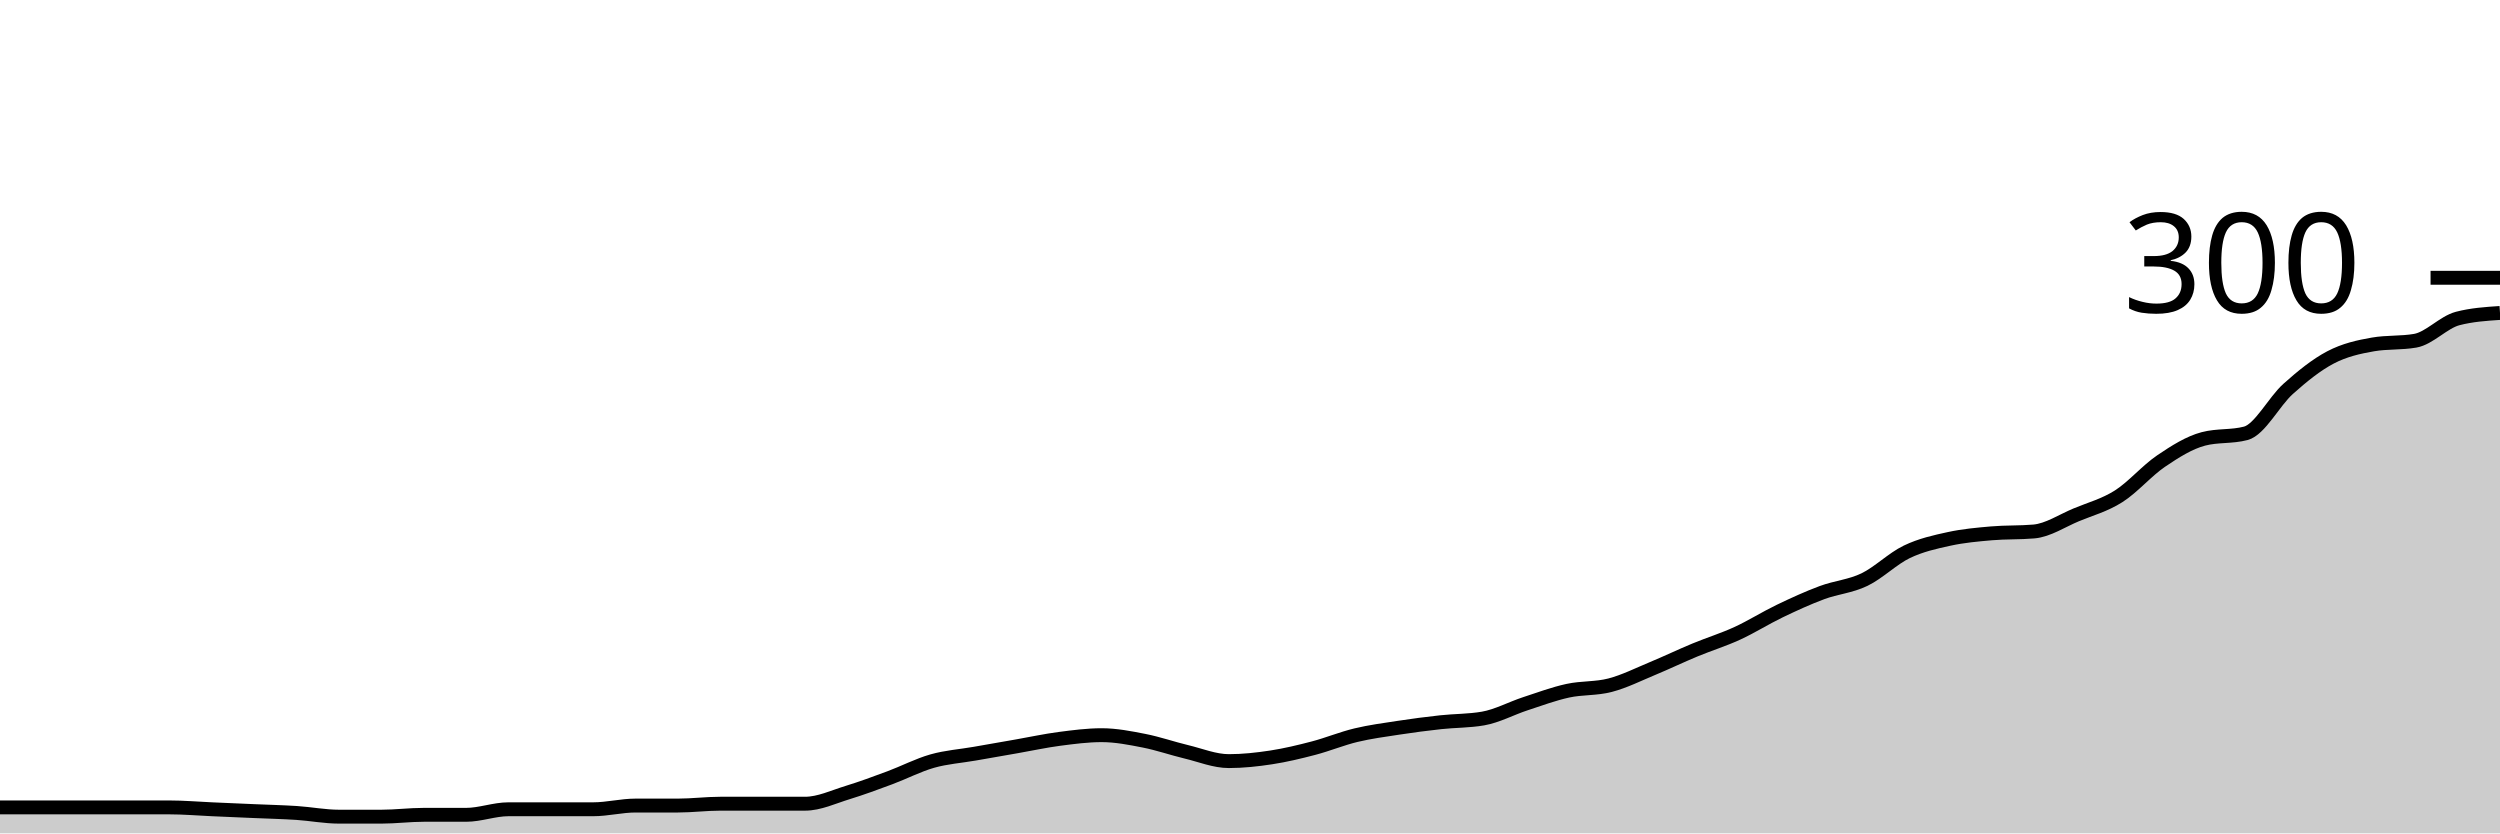
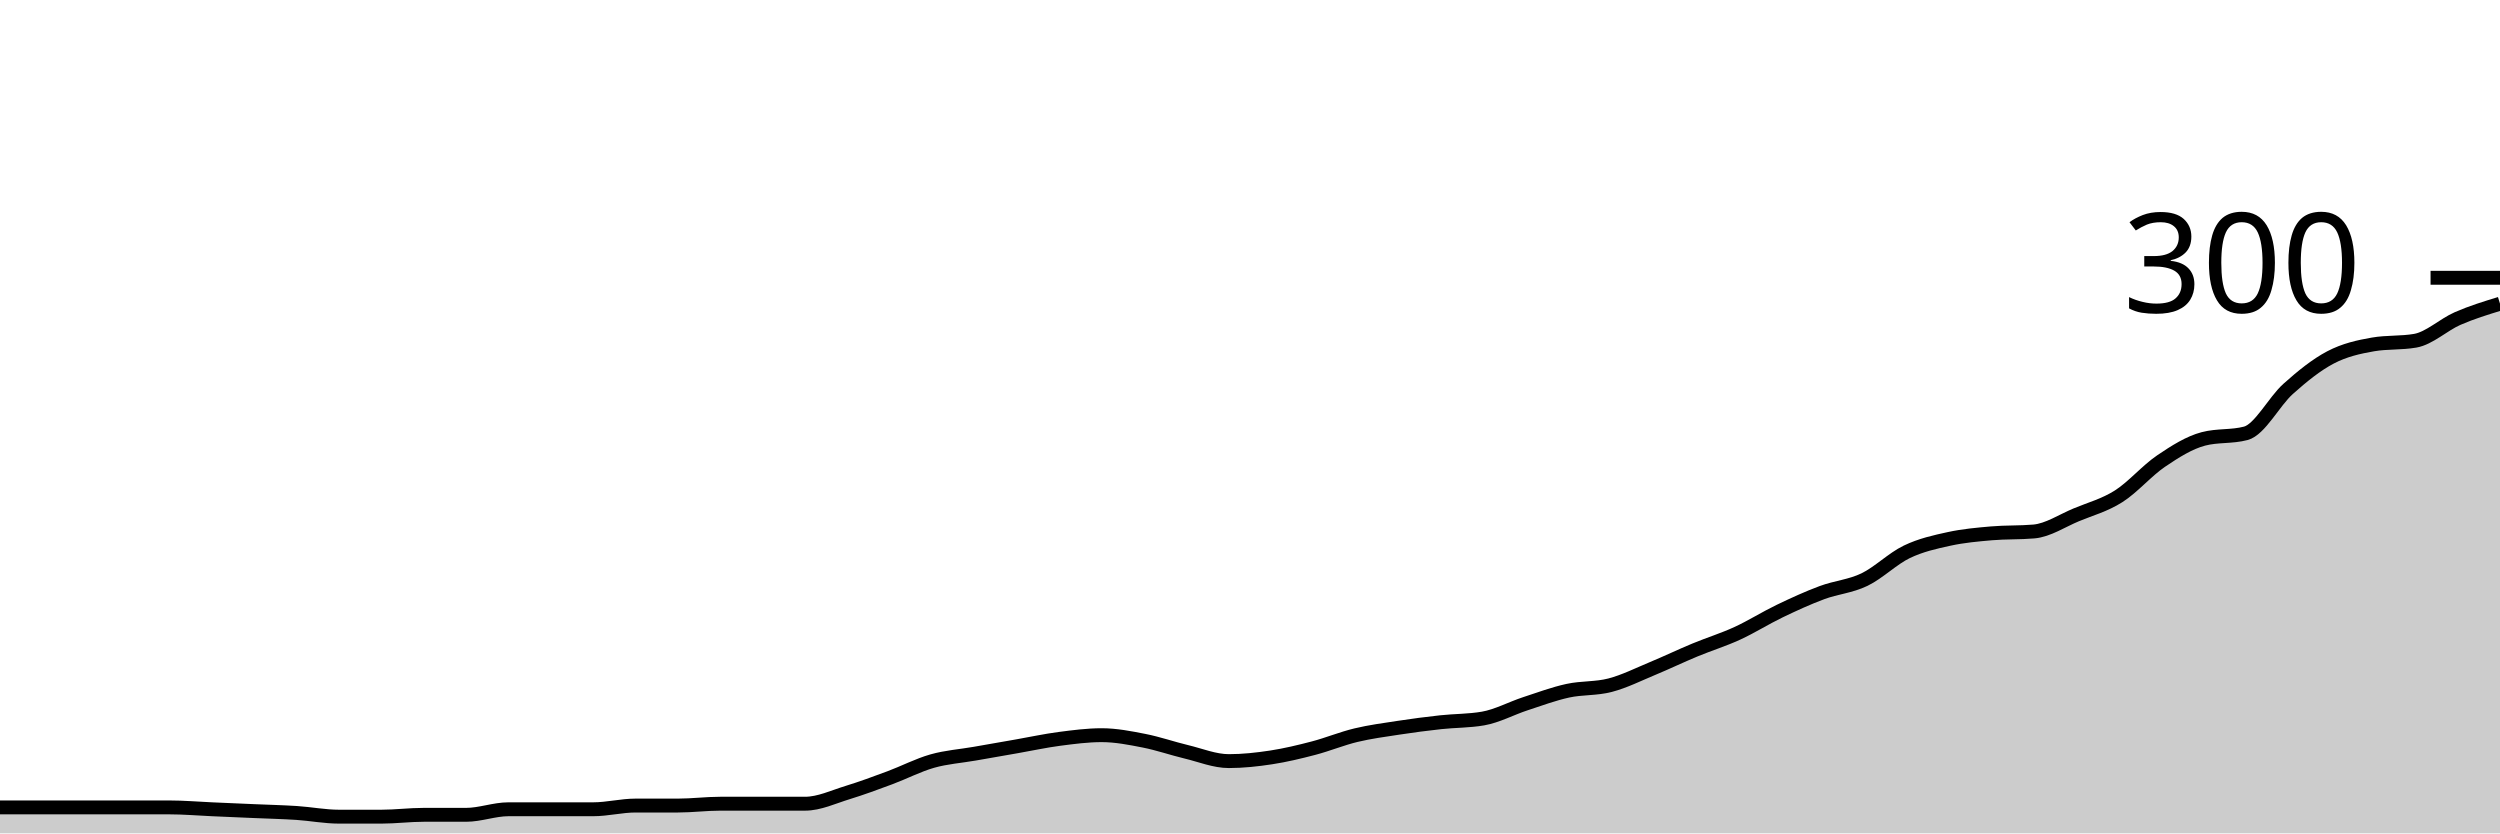
<svg xmlns="http://www.w3.org/2000/svg" viewBox="0 0 180 60">
  <g transform="translate(0,20)">
-     <path class="area" fill="rgba(0, 0, 0, 0.2)" d="M0,38.133C1.017,38.133,2.034,38.133,3.051,38.133C4.068,38.133,5.085,38.133,6.102,38.133C7.119,38.133,8.136,38.133,9.153,38.133C10.169,38.133,11.186,38.133,12.203,38.133C13.22,38.133,14.237,38.222,15.254,38.267C16.271,38.311,17.288,38.356,18.305,38.4C19.322,38.444,20.339,38.467,21.356,38.533C22.373,38.6,23.39,38.8,24.407,38.8C25.424,38.8,26.441,38.8,27.458,38.8C28.475,38.8,29.492,38.667,30.508,38.667C31.525,38.667,32.542,38.667,33.559,38.667C34.576,38.667,35.593,38.267,36.61,38.267C37.627,38.267,38.644,38.267,39.661,38.267C40.678,38.267,41.695,38.267,42.712,38.267C43.729,38.267,44.746,38,45.763,38C46.78,38,47.797,38,48.814,38C49.831,38,50.847,37.867,51.864,37.867C52.881,37.867,53.898,37.867,54.915,37.867C55.932,37.867,56.949,37.867,57.966,37.867C58.983,37.867,60,37.378,61.017,37.067C62.034,36.756,63.051,36.378,64.068,36C65.085,35.622,66.102,35.089,67.119,34.8C68.136,34.511,69.153,34.444,70.169,34.267C71.186,34.089,72.203,33.911,73.22,33.733C74.237,33.556,75.254,33.333,76.271,33.2C77.288,33.067,78.305,32.933,79.322,32.933C80.339,32.933,81.356,33.133,82.373,33.333C83.39,33.533,84.407,33.889,85.424,34.133C86.441,34.378,87.458,34.8,88.475,34.8C89.492,34.8,90.508,34.689,91.525,34.533C92.542,34.378,93.559,34.133,94.576,33.867C95.593,33.6,96.61,33.178,97.627,32.933C98.644,32.689,99.661,32.556,100.678,32.4C101.695,32.244,102.712,32.111,103.729,32C104.746,31.889,105.763,31.911,106.78,31.733C107.797,31.556,108.814,31,109.831,30.667C110.847,30.333,111.864,29.956,112.881,29.733C113.898,29.511,114.915,29.6,115.932,29.333C116.949,29.067,117.966,28.556,118.983,28.133C120,27.711,121.017,27.222,122.034,26.8C123.051,26.378,124.068,26.067,125.085,25.6C126.102,25.133,127.119,24.489,128.136,24C129.153,23.511,130.169,23.044,131.186,22.667C132.203,22.289,133.22,22.222,134.237,21.733C135.254,21.244,136.271,20.222,137.288,19.733C138.305,19.244,139.322,19.022,140.339,18.8C141.356,18.578,142.373,18.489,143.39,18.4C144.407,18.311,145.424,18.356,146.441,18.267C147.458,18.178,148.475,17.489,149.492,17.067C150.508,16.644,151.525,16.378,152.542,15.733C153.559,15.089,154.576,13.889,155.593,13.2C156.61,12.511,157.627,11.867,158.644,11.6C159.661,11.333,160.678,11.467,161.695,11.2C162.712,10.933,163.729,8.911,164.746,8C165.763,7.089,166.78,6.267,167.797,5.733C168.814,5.2,169.831,4.978,170.847,4.8C171.864,4.622,172.881,4.711,173.898,4.533C174.915,4.356,175.932,3.2,176.949,2.933C177.966,2.667,178.983,2.6,180,2.533L180,40C178.983,40,177.966,40,176.949,40C175.932,40,174.915,40,173.898,40C172.881,40,171.864,40,170.847,40C169.831,40,168.814,40,167.797,40C166.78,40,165.763,40,164.746,40C163.729,40,162.712,40,161.695,40C160.678,40,159.661,40,158.644,40C157.627,40,156.61,40,155.593,40C154.576,40,153.559,40,152.542,40C151.525,40,150.508,40,149.492,40C148.475,40,147.458,40,146.441,40C145.424,40,144.407,40,143.39,40C142.373,40,141.356,40,140.339,40C139.322,40,138.305,40,137.288,40C136.271,40,135.254,40,134.237,40C133.22,40,132.203,40,131.186,40C130.169,40,129.153,40,128.136,40C127.119,40,126.102,40,125.085,40C124.068,40,123.051,40,122.034,40C121.017,40,120,40,118.983,40C117.966,40,116.949,40,115.932,40C114.915,40,113.898,40,112.881,40C111.864,40,110.847,40,109.831,40C108.814,40,107.797,40,106.78,40C105.763,40,104.746,40,103.729,40C102.712,40,101.695,40,100.678,40C99.661,40,98.644,40,97.627,40C96.61,40,95.593,40,94.576,40C93.559,40,92.542,40,91.525,40C90.508,40,89.492,40,88.475,40C87.458,40,86.441,40,85.424,40C84.407,40,83.39,40,82.373,40C81.356,40,80.339,40,79.322,40C78.305,40,77.288,40,76.271,40C75.254,40,74.237,40,73.22,40C72.203,40,71.186,40,70.169,40C69.153,40,68.136,40,67.119,40C66.102,40,65.085,40,64.068,40C63.051,40,62.034,40,61.017,40C60,40,58.983,40,57.966,40C56.949,40,55.932,40,54.915,40C53.898,40,52.881,40,51.864,40C50.847,40,49.831,40,48.814,40C47.797,40,46.78,40,45.763,40C44.746,40,43.729,40,42.712,40C41.695,40,40.678,40,39.661,40C38.644,40,37.627,40,36.61,40C35.593,40,34.576,40,33.559,40C32.542,40,31.525,40,30.508,40C29.492,40,28.475,40,27.458,40C26.441,40,25.424,40,24.407,40C23.39,40,22.373,40,21.356,40C20.339,40,19.322,40,18.305,40C17.288,40,16.271,40,15.254,40C14.237,40,13.22,40,12.203,40C11.186,40,10.169,40,9.153,40C8.136,40,7.119,40,6.102,40C5.085,40,4.068,40,3.051,40C2.034,40,1.017,40,0,40Z" />
-     <path class="line" stroke="black" fill="none" d="M0,38.133C1.017,38.133,2.034,38.133,3.051,38.133C4.068,38.133,5.085,38.133,6.102,38.133C7.119,38.133,8.136,38.133,9.153,38.133C10.169,38.133,11.186,38.133,12.203,38.133C13.22,38.133,14.237,38.222,15.254,38.267C16.271,38.311,17.288,38.356,18.305,38.4C19.322,38.444,20.339,38.467,21.356,38.533C22.373,38.6,23.39,38.8,24.407,38.8C25.424,38.8,26.441,38.8,27.458,38.8C28.475,38.8,29.492,38.667,30.508,38.667C31.525,38.667,32.542,38.667,33.559,38.667C34.576,38.667,35.593,38.267,36.61,38.267C37.627,38.267,38.644,38.267,39.661,38.267C40.678,38.267,41.695,38.267,42.712,38.267C43.729,38.267,44.746,38,45.763,38C46.78,38,47.797,38,48.814,38C49.831,38,50.847,37.867,51.864,37.867C52.881,37.867,53.898,37.867,54.915,37.867C55.932,37.867,56.949,37.867,57.966,37.867C58.983,37.867,60,37.378,61.017,37.067C62.034,36.756,63.051,36.378,64.068,36C65.085,35.622,66.102,35.089,67.119,34.8C68.136,34.511,69.153,34.444,70.169,34.267C71.186,34.089,72.203,33.911,73.22,33.733C74.237,33.556,75.254,33.333,76.271,33.2C77.288,33.067,78.305,32.933,79.322,32.933C80.339,32.933,81.356,33.133,82.373,33.333C83.39,33.533,84.407,33.889,85.424,34.133C86.441,34.378,87.458,34.8,88.475,34.8C89.492,34.8,90.508,34.689,91.525,34.533C92.542,34.378,93.559,34.133,94.576,33.867C95.593,33.6,96.61,33.178,97.627,32.933C98.644,32.689,99.661,32.556,100.678,32.4C101.695,32.244,102.712,32.111,103.729,32C104.746,31.889,105.763,31.911,106.78,31.733C107.797,31.556,108.814,31,109.831,30.667C110.847,30.333,111.864,29.956,112.881,29.733C113.898,29.511,114.915,29.6,115.932,29.333C116.949,29.067,117.966,28.556,118.983,28.133C120,27.711,121.017,27.222,122.034,26.8C123.051,26.378,124.068,26.067,125.085,25.6C126.102,25.133,127.119,24.489,128.136,24C129.153,23.511,130.169,23.044,131.186,22.667C132.203,22.289,133.22,22.222,134.237,21.733C135.254,21.244,136.271,20.222,137.288,19.733C138.305,19.244,139.322,19.022,140.339,18.8C141.356,18.578,142.373,18.489,143.39,18.4C144.407,18.311,145.424,18.356,146.441,18.267C147.458,18.178,148.475,17.489,149.492,17.067C150.508,16.644,151.525,16.378,152.542,15.733C153.559,15.089,154.576,13.889,155.593,13.2C156.61,12.511,157.627,11.867,158.644,11.6C159.661,11.333,160.678,11.467,161.695,11.2C162.712,10.933,163.729,8.911,164.746,8C165.763,7.089,166.78,6.267,167.797,5.733C168.814,5.2,169.831,4.978,170.847,4.8C171.864,4.622,172.881,4.711,173.898,4.533C174.915,4.356,175.932,3.2,176.949,2.933C177.966,2.667,178.983,2.6,180,2.533" />
+     <path class="area" fill="rgba(0, 0, 0, 0.2)" d="M0,38.133C1.017,38.133,2.034,38.133,3.051,38.133C4.068,38.133,5.085,38.133,6.102,38.133C7.119,38.133,8.136,38.133,9.153,38.133C10.169,38.133,11.186,38.133,12.203,38.133C13.22,38.133,14.237,38.222,15.254,38.267C16.271,38.311,17.288,38.356,18.305,38.4C19.322,38.444,20.339,38.467,21.356,38.533C22.373,38.6,23.39,38.8,24.407,38.8C25.424,38.8,26.441,38.8,27.458,38.8C28.475,38.8,29.492,38.667,30.508,38.667C31.525,38.667,32.542,38.667,33.559,38.667C34.576,38.667,35.593,38.267,36.61,38.267C37.627,38.267,38.644,38.267,39.661,38.267C40.678,38.267,41.695,38.267,42.712,38.267C43.729,38.267,44.746,38,45.763,38C46.78,38,47.797,38,48.814,38C49.831,38,50.847,37.867,51.864,37.867C52.881,37.867,53.898,37.867,54.915,37.867C55.932,37.867,56.949,37.867,57.966,37.867C58.983,37.867,60,37.378,61.017,37.067C62.034,36.756,63.051,36.378,64.068,36C65.085,35.622,66.102,35.089,67.119,34.8C68.136,34.511,69.153,34.444,70.169,34.267C71.186,34.089,72.203,33.911,73.22,33.733C74.237,33.556,75.254,33.333,76.271,33.2C77.288,33.067,78.305,32.933,79.322,32.933C80.339,32.933,81.356,33.133,82.373,33.333C83.39,33.533,84.407,33.889,85.424,34.133C86.441,34.378,87.458,34.8,88.475,34.8C89.492,34.8,90.508,34.689,91.525,34.533C92.542,34.378,93.559,34.133,94.576,33.867C95.593,33.6,96.61,33.178,97.627,32.933C98.644,32.689,99.661,32.556,100.678,32.4C101.695,32.244,102.712,32.111,103.729,32C104.746,31.889,105.763,31.911,106.78,31.733C107.797,31.556,108.814,31,109.831,30.667C110.847,30.333,111.864,29.956,112.881,29.733C113.898,29.511,114.915,29.6,115.932,29.333C116.949,29.067,117.966,28.556,118.983,28.133C120,27.711,121.017,27.222,122.034,26.8C123.051,26.378,124.068,26.067,125.085,25.6C126.102,25.133,127.119,24.489,128.136,24C129.153,23.511,130.169,23.044,131.186,22.667C132.203,22.289,133.22,22.222,134.237,21.733C135.254,21.244,136.271,20.222,137.288,19.733C138.305,19.244,139.322,19.022,140.339,18.8C141.356,18.578,142.373,18.489,143.39,18.4C144.407,18.311,145.424,18.356,146.441,18.267C147.458,18.178,148.475,17.489,149.492,17.067C150.508,16.644,151.525,16.378,152.542,15.733C153.559,15.089,154.576,13.889,155.593,13.2C156.61,12.511,157.627,11.867,158.644,11.6C159.661,11.333,160.678,11.467,161.695,11.2C162.712,10.933,163.729,8.911,164.746,8C165.763,7.089,166.78,6.267,167.797,5.733C168.814,5.2,169.831,4.978,170.847,4.8C171.864,4.622,172.881,4.711,173.898,4.533C174.915,4.356,175.932,3.378,176.949,2.933C177.966,2.489,178.983,2.178,180,1.867L180,40C178.983,40,177.966,40,176.949,40C175.932,40,174.915,40,173.898,40C172.881,40,171.864,40,170.847,40C169.831,40,168.814,40,167.797,40C166.78,40,165.763,40,164.746,40C163.729,40,162.712,40,161.695,40C160.678,40,159.661,40,158.644,40C157.627,40,156.61,40,155.593,40C154.576,40,153.559,40,152.542,40C151.525,40,150.508,40,149.492,40C148.475,40,147.458,40,146.441,40C145.424,40,144.407,40,143.39,40C142.373,40,141.356,40,140.339,40C139.322,40,138.305,40,137.288,40C136.271,40,135.254,40,134.237,40C133.22,40,132.203,40,131.186,40C130.169,40,129.153,40,128.136,40C127.119,40,126.102,40,125.085,40C124.068,40,123.051,40,122.034,40C121.017,40,120,40,118.983,40C117.966,40,116.949,40,115.932,40C114.915,40,113.898,40,112.881,40C111.864,40,110.847,40,109.831,40C108.814,40,107.797,40,106.78,40C105.763,40,104.746,40,103.729,40C102.712,40,101.695,40,100.678,40C99.661,40,98.644,40,97.627,40C96.61,40,95.593,40,94.576,40C93.559,40,92.542,40,91.525,40C90.508,40,89.492,40,88.475,40C87.458,40,86.441,40,85.424,40C84.407,40,83.39,40,82.373,40C81.356,40,80.339,40,79.322,40C78.305,40,77.288,40,76.271,40C75.254,40,74.237,40,73.22,40C72.203,40,71.186,40,70.169,40C69.153,40,68.136,40,67.119,40C66.102,40,65.085,40,64.068,40C63.051,40,62.034,40,61.017,40C60,40,58.983,40,57.966,40C56.949,40,55.932,40,54.915,40C53.898,40,52.881,40,51.864,40C50.847,40,49.831,40,48.814,40C47.797,40,46.78,40,45.763,40C44.746,40,43.729,40,42.712,40C41.695,40,40.678,40,39.661,40C38.644,40,37.627,40,36.61,40C35.593,40,34.576,40,33.559,40C32.542,40,31.525,40,30.508,40C29.492,40,28.475,40,27.458,40C26.441,40,25.424,40,24.407,40C23.39,40,22.373,40,21.356,40C20.339,40,19.322,40,18.305,40C17.288,40,16.271,40,15.254,40C14.237,40,13.22,40,12.203,40C11.186,40,10.169,40,9.153,40C8.136,40,7.119,40,6.102,40C5.085,40,4.068,40,3.051,40C2.034,40,1.017,40,0,40Z" />
+     <path class="line" stroke="black" fill="none" d="M0,38.133C1.017,38.133,2.034,38.133,3.051,38.133C4.068,38.133,5.085,38.133,6.102,38.133C7.119,38.133,8.136,38.133,9.153,38.133C10.169,38.133,11.186,38.133,12.203,38.133C13.22,38.133,14.237,38.222,15.254,38.267C16.271,38.311,17.288,38.356,18.305,38.4C19.322,38.444,20.339,38.467,21.356,38.533C22.373,38.6,23.39,38.8,24.407,38.8C25.424,38.8,26.441,38.8,27.458,38.8C28.475,38.8,29.492,38.667,30.508,38.667C31.525,38.667,32.542,38.667,33.559,38.667C34.576,38.667,35.593,38.267,36.61,38.267C37.627,38.267,38.644,38.267,39.661,38.267C40.678,38.267,41.695,38.267,42.712,38.267C43.729,38.267,44.746,38,45.763,38C46.78,38,47.797,38,48.814,38C49.831,38,50.847,37.867,51.864,37.867C52.881,37.867,53.898,37.867,54.915,37.867C55.932,37.867,56.949,37.867,57.966,37.867C58.983,37.867,60,37.378,61.017,37.067C62.034,36.756,63.051,36.378,64.068,36C65.085,35.622,66.102,35.089,67.119,34.8C68.136,34.511,69.153,34.444,70.169,34.267C71.186,34.089,72.203,33.911,73.22,33.733C74.237,33.556,75.254,33.333,76.271,33.2C77.288,33.067,78.305,32.933,79.322,32.933C80.339,32.933,81.356,33.133,82.373,33.333C83.39,33.533,84.407,33.889,85.424,34.133C86.441,34.378,87.458,34.8,88.475,34.8C89.492,34.8,90.508,34.689,91.525,34.533C92.542,34.378,93.559,34.133,94.576,33.867C95.593,33.6,96.61,33.178,97.627,32.933C98.644,32.689,99.661,32.556,100.678,32.4C101.695,32.244,102.712,32.111,103.729,32C104.746,31.889,105.763,31.911,106.78,31.733C107.797,31.556,108.814,31,109.831,30.667C110.847,30.333,111.864,29.956,112.881,29.733C113.898,29.511,114.915,29.6,115.932,29.333C116.949,29.067,117.966,28.556,118.983,28.133C120,27.711,121.017,27.222,122.034,26.8C123.051,26.378,124.068,26.067,125.085,25.6C126.102,25.133,127.119,24.489,128.136,24C129.153,23.511,130.169,23.044,131.186,22.667C132.203,22.289,133.22,22.222,134.237,21.733C135.254,21.244,136.271,20.222,137.288,19.733C138.305,19.244,139.322,19.022,140.339,18.8C141.356,18.578,142.373,18.489,143.39,18.4C144.407,18.311,145.424,18.356,146.441,18.267C147.458,18.178,148.475,17.489,149.492,17.067C150.508,16.644,151.525,16.378,152.542,15.733C153.559,15.089,154.576,13.889,155.593,13.2C156.61,12.511,157.627,11.867,158.644,11.6C159.661,11.333,160.678,11.467,161.695,11.2C162.712,10.933,163.729,8.911,164.746,8C165.763,7.089,166.78,6.267,167.797,5.733C168.814,5.2,169.831,4.978,170.847,4.8C171.864,4.622,172.881,4.711,173.898,4.533C174.915,4.356,175.932,3.378,176.949,2.933C177.966,2.489,178.983,2.178,180,1.867" />
    <path class="axis-ceiling" stroke-width="1" stroke="black" fill="none" d="M175,0L180,0" />
    <text class="axis-ceiling-label" font-family="sans-serif" text-anchor="end" font-size="10px" x="170" y="2.5">300</text>
  </g>
</svg>
